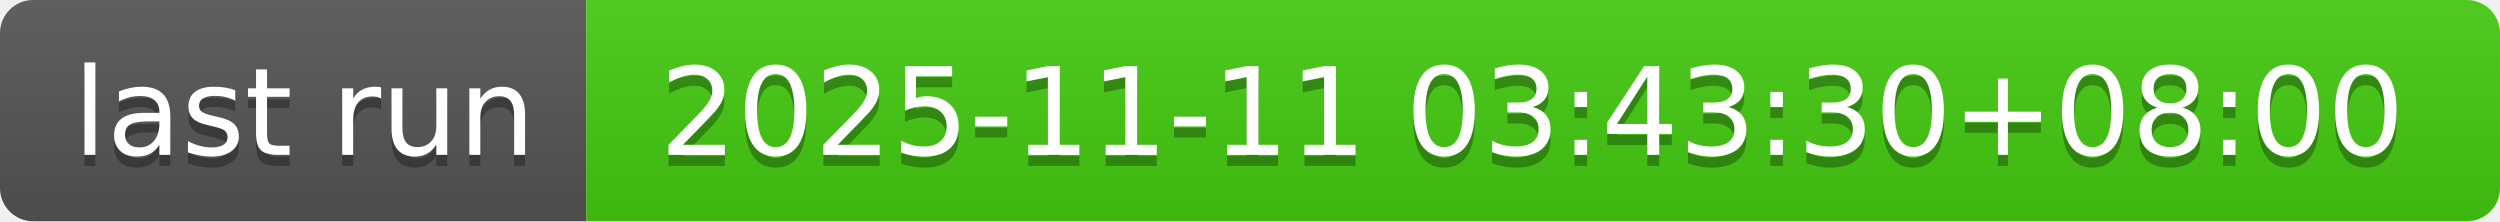
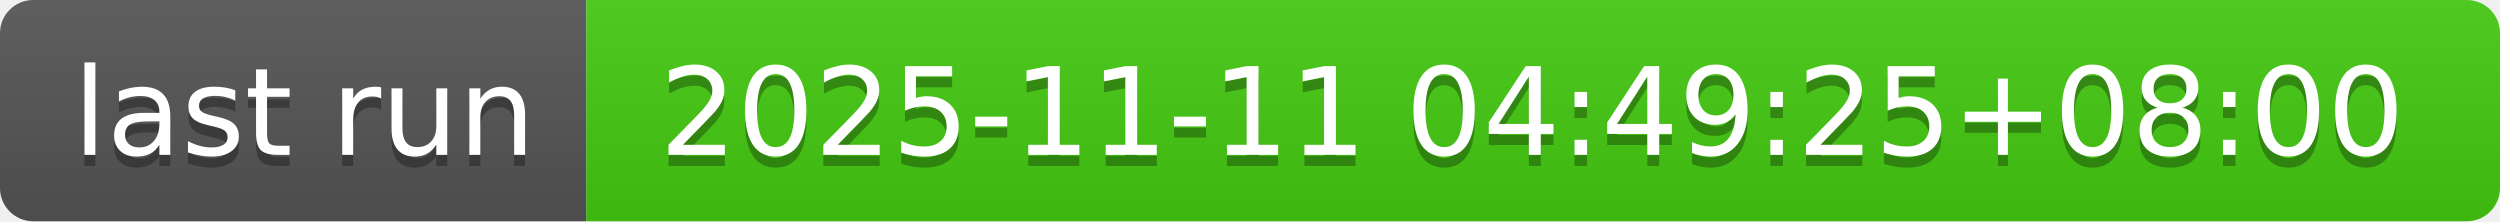
- <svg xmlns="http://www.w3.org/2000/svg" width="226" height="20" role="img" aria-label="last run: 2025-11-11 03:43:30+08:00">
+ <svg xmlns="http://www.w3.org/2000/svg" width="226" height="20" role="img" aria-label="last run: 2025-11-11 04:49:25+08:00">
  <linearGradient id="s" x2="0" y2="100%">
    <stop offset="0" stop-color="#bbb" stop-opacity=".1" />
    <stop offset="1" stop-opacity=".1" />
  </linearGradient>
  <clipPath id="r">
    <rect width="226" height="20" rx="3" fill="#fff" />
  </clipPath>
  <g clip-path="url(#r)">
    <rect width="53" height="20" fill="#555" />
    <rect x="53" width="173" height="20" fill="#4c1" />
    <rect width="226" height="20" fill="url(#s)" />
  </g>
  <g fill="#fff" text-anchor="middle" font-family="Verdana,Geneva,DejaVu Sans,sans-serif" text-rendering="geometricPrecision" font-size="110">
    <text aria-hidden="true" x="275" y="150" fill="#010101" fill-opacity=".3" transform="scale(.1)" textLength="430">last run</text>
    <text x="275" y="140" transform="scale(.1)" fill="#fff" textLength="430">last run</text>
-     <text aria-hidden="true" x="1385" y="150" fill="#010101" fill-opacity=".3" transform="scale(.1)" textLength="1630">2025-11-11 03:43:30+08:00</text>
-     <text x="1385" y="140" transform="scale(.1)" fill="#fff" textLength="1630">2025-11-11 03:43:30+08:00</text>
+     <text aria-hidden="true" x="1385" y="150" fill="#010101" fill-opacity=".3" transform="scale(.1)" textLength="1630">2025-11-11 04:49:25+08:00</text>
+     <text x="1385" y="140" transform="scale(.1)" fill="#fff" textLength="1630">2025-11-11 04:49:25+08:00</text>
  </g>
</svg>
